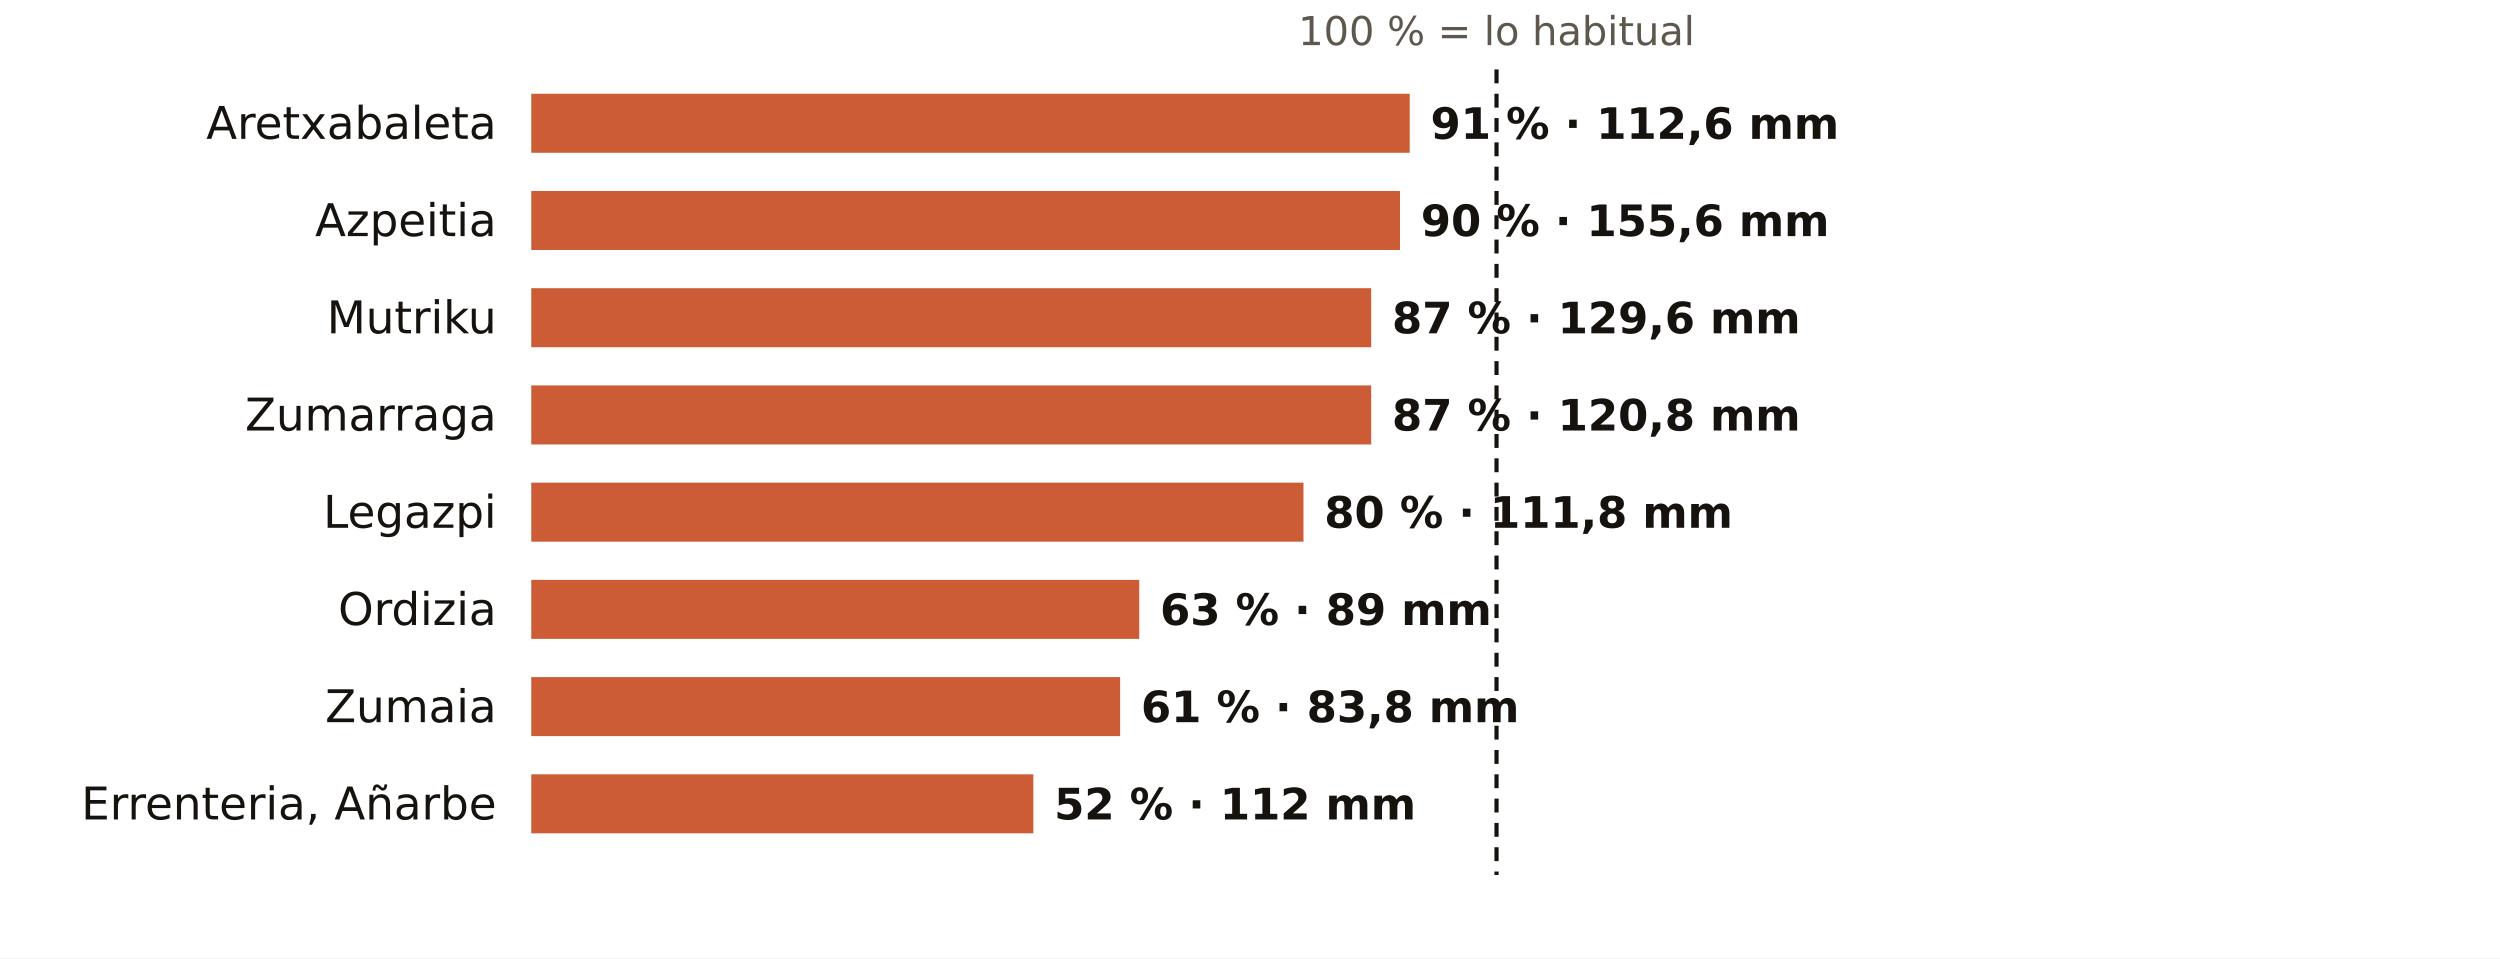
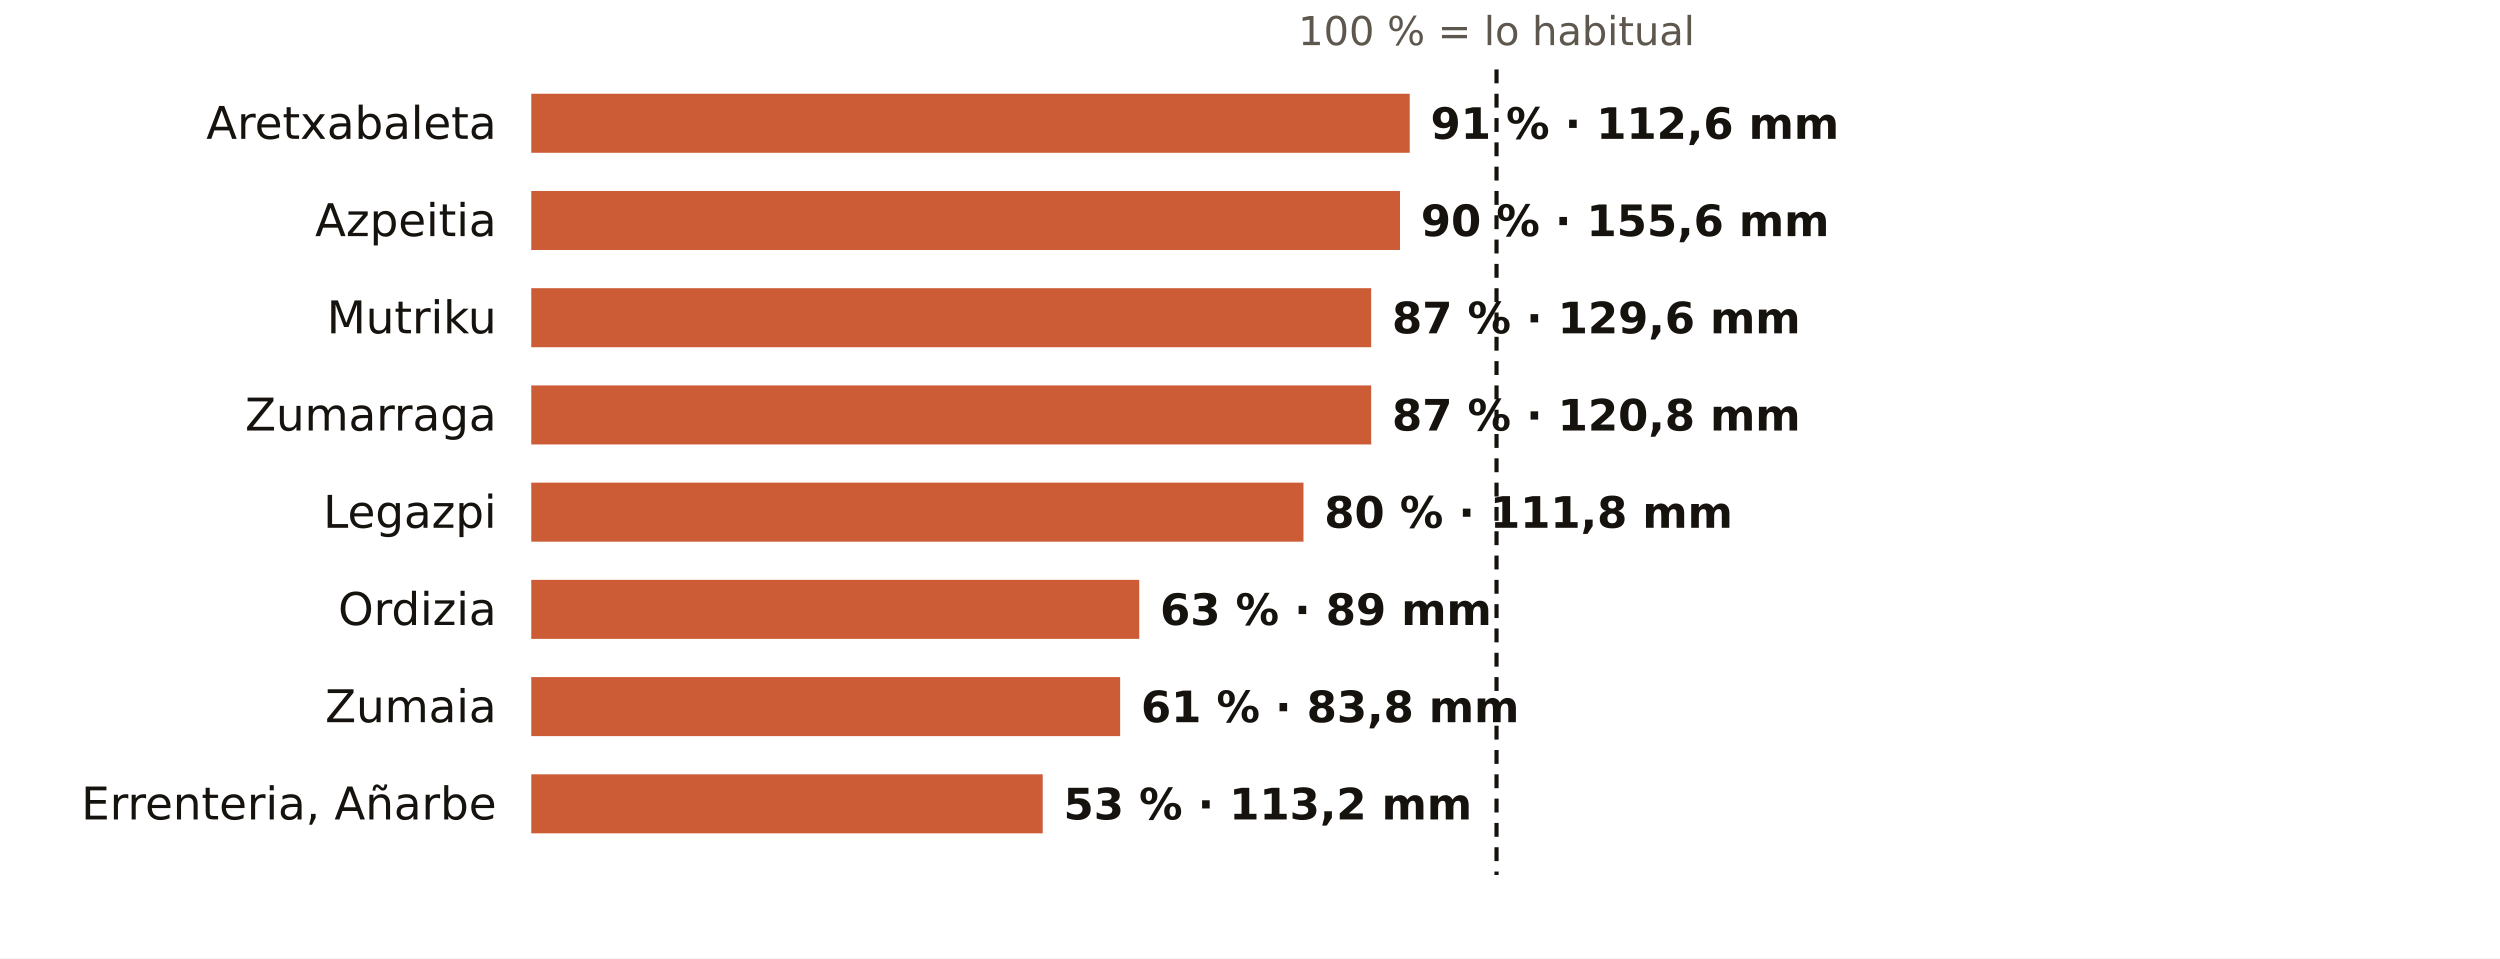
<svg xmlns="http://www.w3.org/2000/svg" viewBox="0 0 720 276" width="720" height="276" role="img" aria-label="El otoño en los pluviómetros de AEMET de Gipuzkoa: % de lo habitual">
  <rect width="720" height="276" fill="#FFFFFF" />
  <text x="431.0" y="13.0" font-size="11.5" fill="#5E574E" text-anchor="middle" font-weight="400" font-family="Public Sans, DejaVu Sans, Arial, sans-serif">100 % = lo habitual</text>
  <text x="143.0" y="40.0" font-size="13" fill="#16130F" text-anchor="end" font-weight="500" font-family="Public Sans, DejaVu Sans, Arial, sans-serif">Aretxabaleta</text>
  <rect x="153" y="27" width="253.0" height="17" fill="#C4461A" opacity="0.88" />
  <text x="412.0" y="40.0" font-size="12.5" fill="#16130F" text-anchor="start" font-weight="600" font-family="Public Sans, DejaVu Sans, Arial, sans-serif">91 % · 112,6 mm</text>
  <text x="143.0" y="68.0" font-size="13" fill="#16130F" text-anchor="end" font-weight="500" font-family="Public Sans, DejaVu Sans, Arial, sans-serif">Azpeitia</text>
  <rect x="153" y="55" width="250.2" height="17" fill="#C4461A" opacity="0.88" />
  <text x="409.2" y="68.0" font-size="12.5" fill="#16130F" text-anchor="start" font-weight="600" font-family="Public Sans, DejaVu Sans, Arial, sans-serif">90 % · 155,6 mm</text>
  <text x="143.0" y="96.0" font-size="13" fill="#16130F" text-anchor="end" font-weight="500" font-family="Public Sans, DejaVu Sans, Arial, sans-serif">Mutriku</text>
  <rect x="153" y="83" width="241.9" height="17" fill="#C4461A" opacity="0.88" />
  <text x="400.9" y="96.0" font-size="12.5" fill="#16130F" text-anchor="start" font-weight="600" font-family="Public Sans, DejaVu Sans, Arial, sans-serif">87 % · 129,6 mm</text>
  <text x="143.0" y="124.0" font-size="13" fill="#16130F" text-anchor="end" font-weight="500" font-family="Public Sans, DejaVu Sans, Arial, sans-serif">Zumarraga</text>
  <rect x="153" y="111" width="241.9" height="17" fill="#C4461A" opacity="0.88" />
  <text x="400.9" y="124.0" font-size="12.5" fill="#16130F" text-anchor="start" font-weight="600" font-family="Public Sans, DejaVu Sans, Arial, sans-serif">87 % · 120,8 mm</text>
  <text x="143.0" y="152.0" font-size="13" fill="#16130F" text-anchor="end" font-weight="500" font-family="Public Sans, DejaVu Sans, Arial, sans-serif">Legazpi</text>
  <rect x="153" y="139" width="222.4" height="17" fill="#C4461A" opacity="0.88" />
  <text x="381.4" y="152.0" font-size="12.5" fill="#16130F" text-anchor="start" font-weight="600" font-family="Public Sans, DejaVu Sans, Arial, sans-serif">80 % · 111,8 mm</text>
  <text x="143.0" y="180.0" font-size="13" fill="#16130F" text-anchor="end" font-weight="500" font-family="Public Sans, DejaVu Sans, Arial, sans-serif">Ordizia</text>
  <rect x="153" y="167" width="175.1" height="17" fill="#C4461A" opacity="0.88" />
  <text x="334.1" y="180.0" font-size="12.5" fill="#16130F" text-anchor="start" font-weight="600" font-family="Public Sans, DejaVu Sans, Arial, sans-serif">63 % · 89 mm</text>
  <text x="143.0" y="208.0" font-size="13" fill="#16130F" text-anchor="end" font-weight="500" font-family="Public Sans, DejaVu Sans, Arial, sans-serif">Zumaia</text>
  <rect x="153" y="195" width="169.6" height="17" fill="#C4461A" opacity="0.88" />
  <text x="328.6" y="208.0" font-size="12.5" fill="#16130F" text-anchor="start" font-weight="600" font-family="Public Sans, DejaVu Sans, Arial, sans-serif">61 % · 83,8 mm</text>
  <text x="143.0" y="236.0" font-size="13" fill="#16130F" text-anchor="end" font-weight="500" font-family="Public Sans, DejaVu Sans, Arial, sans-serif">Errenteria, Añarbe</text>
-   <rect x="153" y="223" width="144.6" height="17" fill="#C4461A" opacity="0.88" />
-   <text x="303.6" y="236.0" font-size="12.5" fill="#16130F" text-anchor="start" font-weight="600" font-family="Public Sans, DejaVu Sans, Arial, sans-serif">52 % · 112 mm</text>
+   <rect x="153" y="223" width="147.3" height="17" fill="#C4461A" opacity="0.88" />
+   <text x="306.3" y="236.0" font-size="12.5" fill="#16130F" text-anchor="start" font-weight="600" font-family="Public Sans, DejaVu Sans, Arial, sans-serif">53 % · 113,2 mm</text>
  <line x1="431.0" x2="431.0" y1="20" y2="252" stroke="#16130F" stroke-width="1.2" stroke-dasharray="4 3" />
</svg>
